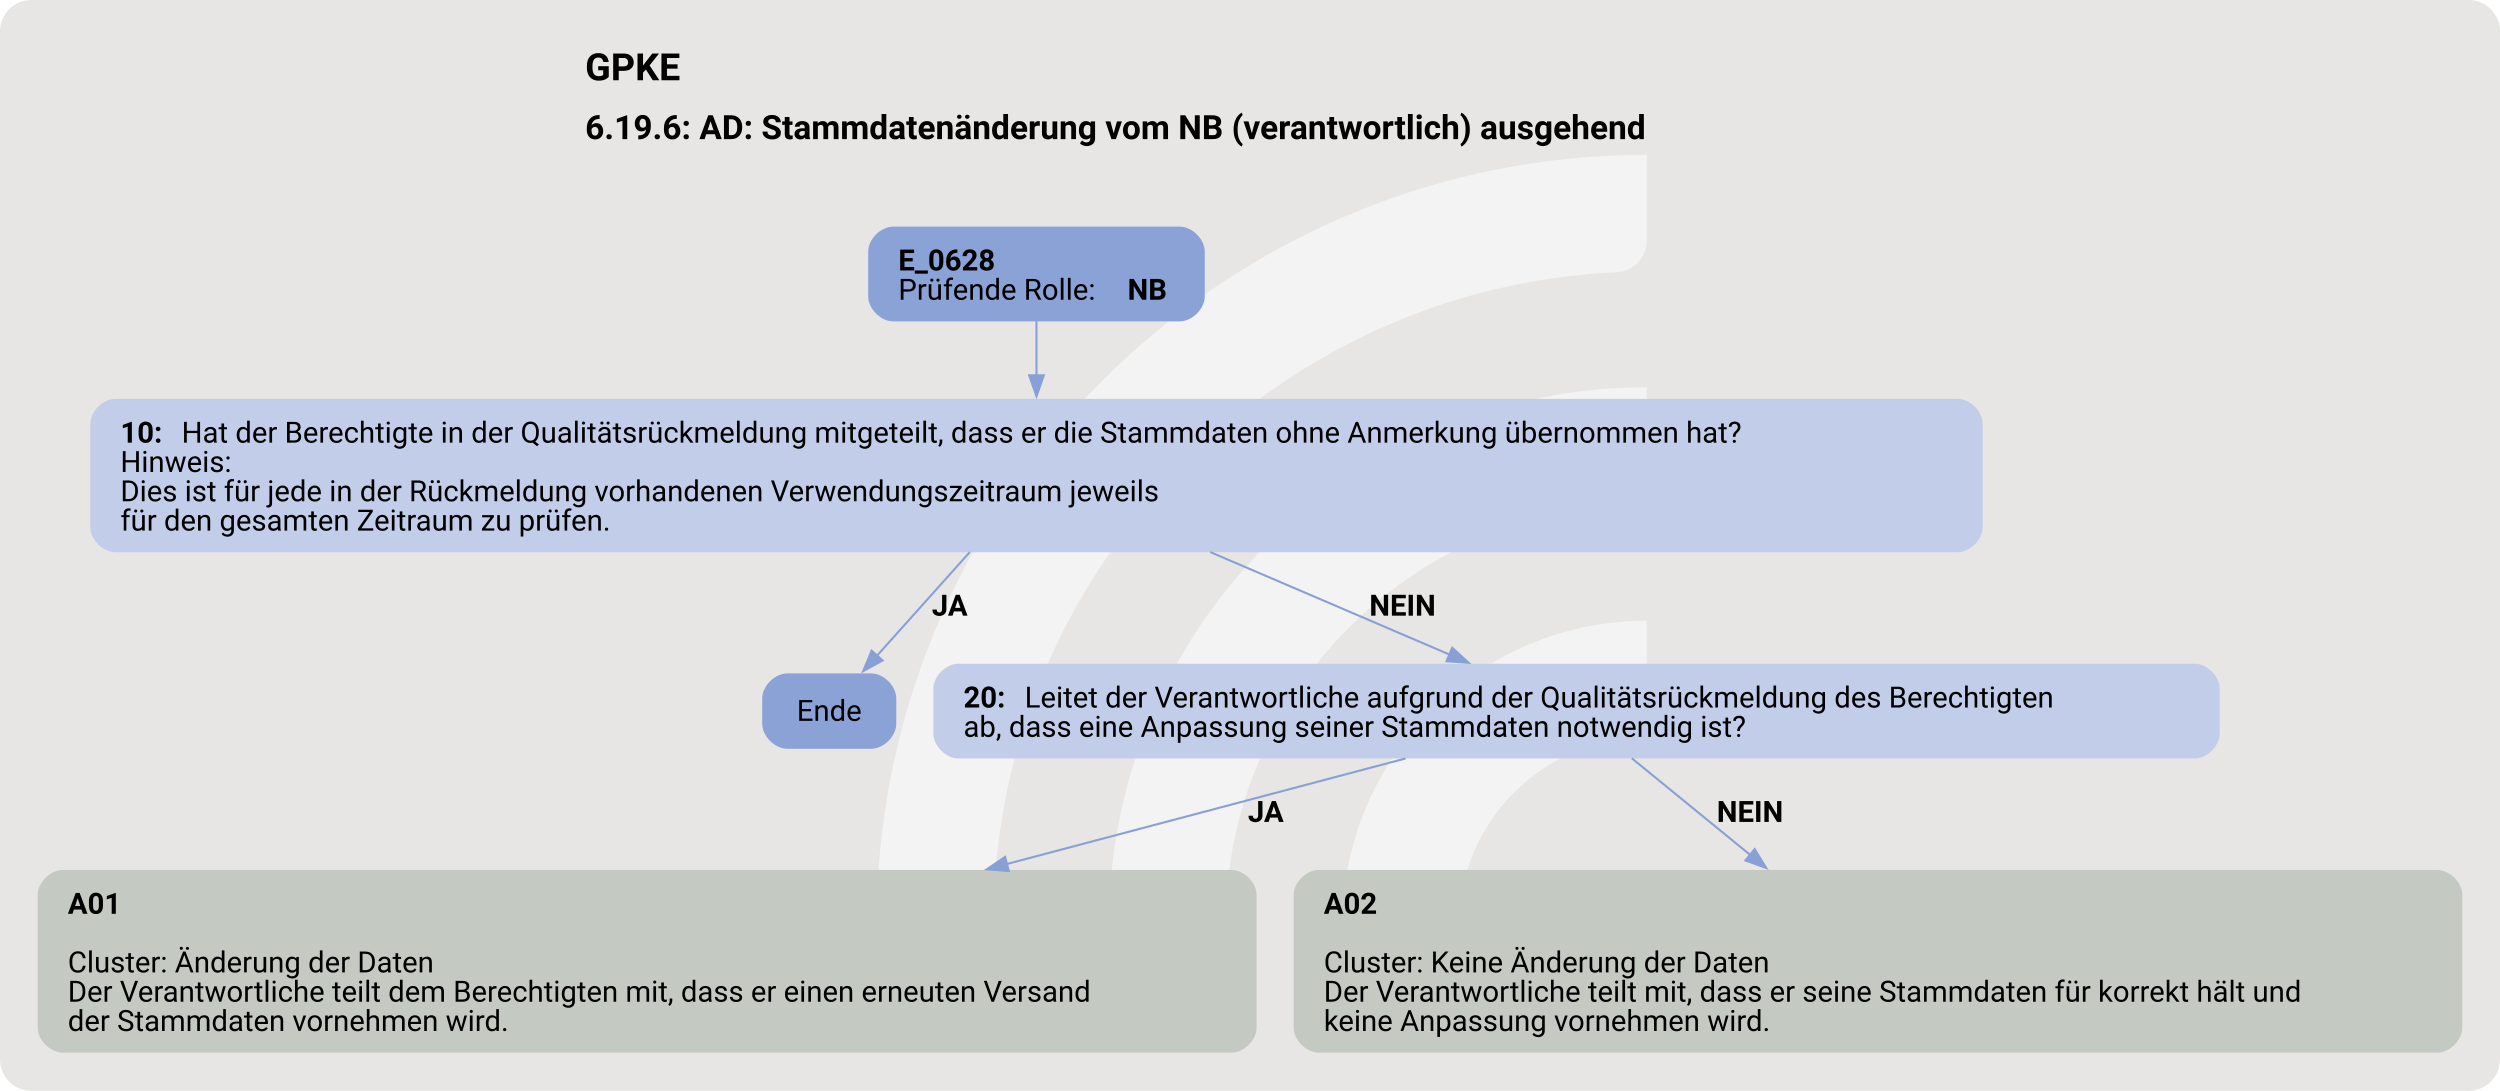
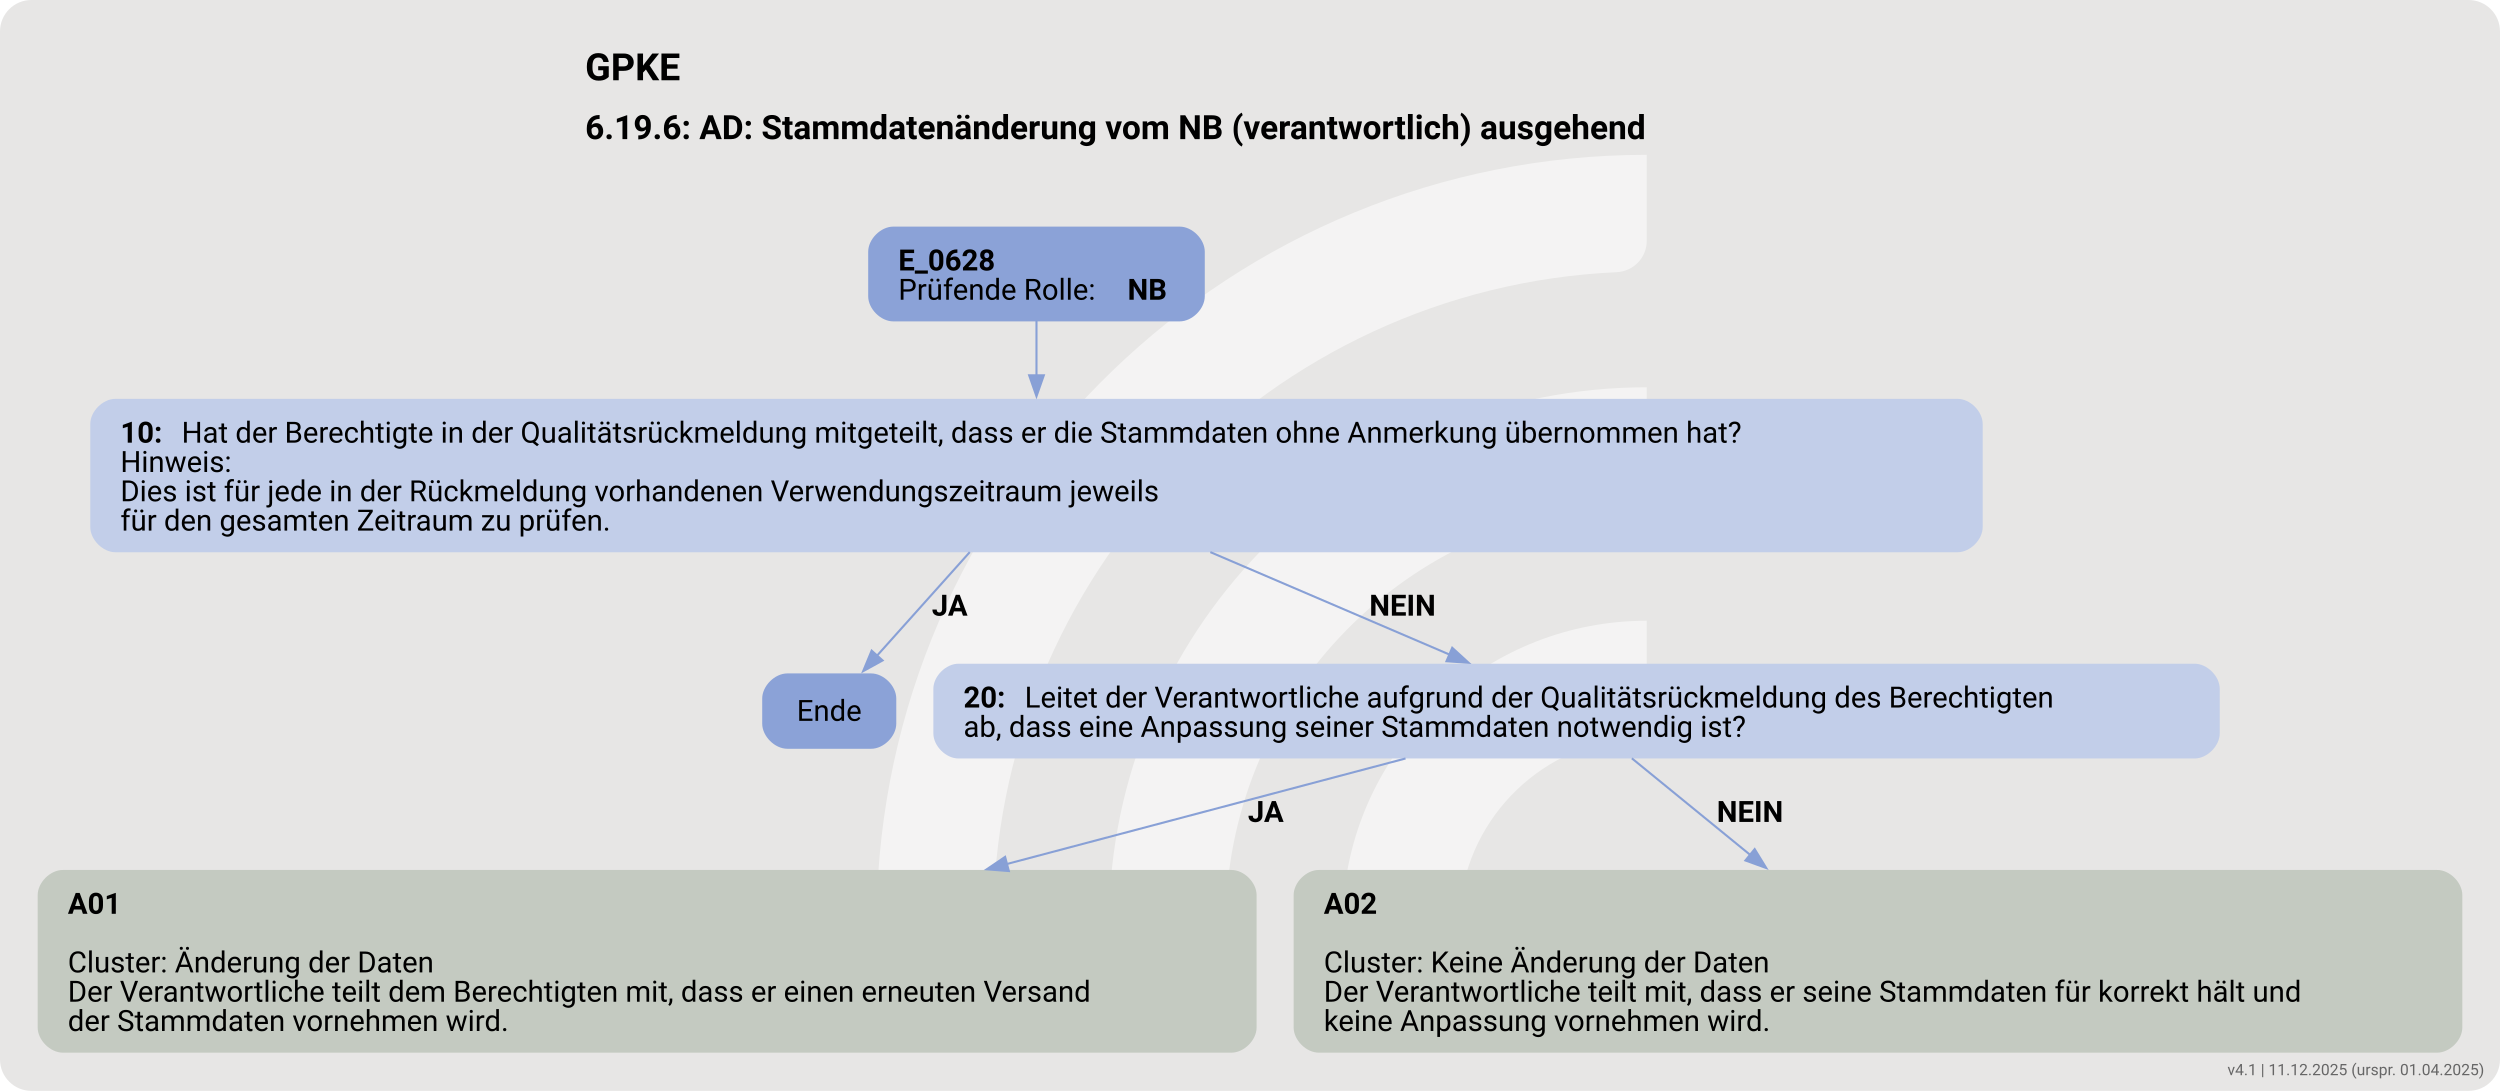
<svg xmlns="http://www.w3.org/2000/svg" version="1.1" width="1592.0px" viewBox="0 0 1592.0 694.667" height="694.667px">
  <g>
    <svg version="1.1" width="1592.0px" viewBox="0 0 1592.0 694.667" height="694.667px">
      <rect fill="#e7e6e5" x="0" y="0" width="1592.0" height="694.667" rx="20" ry="20" />
      <g>
        <g transform="translate(512.7145, 69.46667) scale(1 1) translate(0, 0) scale(0.9781282 0.9781282) ">
          <defs>
            <style>.cls-1{fill:#ffffff88;}</style>
          </defs>
          <path class="cls-1" d="M122.44,531.2h-56.1c-11,0-19.9-9.12-19.46-20.11C57.47,243.89,278.15,29.78,547.91,29.78v56.02c0,10.98-8.69,19.89-19.66,20.39-225.51,10.31-405.8,197-405.8,425Z" />
          <path class="cls-1" d="M273.78,531.2h-55.93c-11.23,0-20.09-9.48-19.43-20.69,10.74-183.44,163.39-329.39,349.48-329.39v56.26c0,10.71-8.27,19.62-18.96,20.35-142.35,9.77-255.17,128.69-255.17,273.46Z" />
          <path class="cls-1" d="M425.77,531.2h-55.45c-11.65,0-20.6-10.17-19.33-21.75,10.87-99.03,95.03-176.34,196.92-176.34v57.01c0,10.05-7.28,18.75-17.23,20.16-59.22,8.4-104.91,59.42-104.91,120.92Z" />
        </g>
        <svg width="1194pt" height="521pt" viewBox="0.00 0.00 1194.30 520.62">
          <g id="graph0" class="graph" transform="scale(1 1) rotate(0) translate(18 502.62)">
            <text text-anchor="start" x="261.53" y="-464.52" font-family="Roboto, sans-serif" font-weight="bold" font-size="18.00">GPKE</text>
            <text text-anchor="start" x="261.53" y="-436.42" font-family="Roboto, sans-serif" font-weight="bold" font-size="16.00">6.19.6: AD: Stammdatenänderung vom NB (verantwortlich) ausgehend</text>
            <g id="node1" class="node">
              <path fill="#8ba2d7" stroke="black" stroke-width="0" d="M545.55,-394.62C545.55,-394.62 408.75,-394.62 408.75,-394.62 402.75,-394.62 396.75,-388.62 396.75,-382.62 396.75,-382.62 396.75,-361.34 396.75,-361.34 396.75,-355.34 402.75,-349.34 408.75,-349.34 408.75,-349.34 545.55,-349.34 545.55,-349.34 551.55,-349.34 557.55,-355.34 557.55,-361.34 557.55,-361.34 557.55,-382.62 557.55,-382.62 557.55,-388.62 551.55,-394.62 545.55,-394.62" />
              <text text-anchor="start" x="411.15" y="-373.68" font-family="Roboto, sans-serif" font-weight="bold" font-size="14.00">E_0628</text>
              <text text-anchor="start" x="411.15" y="-359.68" font-family="Roboto, sans-serif" font-size="14.00">Prüfende Rolle: </text>
              <text text-anchor="start" x="520.65" y="-359.68" font-family="Roboto, sans-serif" font-weight="bold" font-size="14.00">NB</text>
            </g>
            <g id="node2" class="node">
              <path fill="#c2cee9" stroke="black" stroke-width="0" d="M917.17,-312.34C917.17,-312.34 37.12,-312.34 37.12,-312.34 31.12,-312.34 25.13,-306.34 25.13,-300.34 25.13,-300.34 25.13,-251.06 25.13,-251.06 25.13,-245.06 31.13,-239.06 37.13,-239.06 37.13,-239.06 917.17,-239.06 917.17,-239.06 923.17,-239.06 929.17,-245.06 929.17,-251.06 929.17,-251.06 929.17,-300.34 929.17,-300.34 929.17,-306.34 923.17,-312.34 917.17,-312.34" />
              <text text-anchor="start" x="39.52" y="-291.4" font-family="Roboto, sans-serif" font-weight="bold" font-size="14.00">10: </text>
              <text text-anchor="start" x="68.77" y="-291.4" font-family="Roboto, sans-serif" font-size="14.00">Hat der Berechtigte in der Qualitätsrückmeldung mitgeteilt, dass er die Stammdaten ohne Anmerkung übernommen hat?</text>
              <text text-anchor="start" x="39.52" y="-277.4" font-family="Roboto, sans-serif" font-size="14.00">Hinweis:</text>
              <text text-anchor="start" x="39.52" y="-263.4" font-family="Roboto, sans-serif" font-size="14.00">Dies ist für jede in der Rückmeldung vorhandenen Verwendungszeitraum jeweils</text>
              <text text-anchor="start" x="39.52" y="-249.4" font-family="Roboto, sans-serif" font-size="14.00">für den gesamten Zeitraum zu prüfen.</text>
            </g>
            <g id="edge1" class="edge">
              <path fill="none" stroke="#88a0d6" d="M477.15,-349.59C477.15,-341.79 477.15,-332.65 477.15,-323.52" />
              <polygon fill="#88a0d6" stroke="#88a0d6" points="480.65,-323.58 477.15,-313.58 473.65,-323.58 480.65,-323.58" />
            </g>
            <g id="node3" class="node">
              <path fill="#8ba2d7" stroke="black" stroke-width="0" d="M398.17,-181.17C398.17,-181.17 358.12,-181.17 358.12,-181.17 352.12,-181.17 346.12,-175.17 346.12,-169.17 346.12,-169.17 346.12,-157.17 346.12,-157.17 346.12,-151.17 352.12,-145.17 358.12,-145.17 358.12,-145.17 398.17,-145.17 398.17,-145.17 404.17,-145.17 410.17,-151.17 410.17,-157.17 410.17,-157.17 410.17,-169.17 410.17,-169.17 410.17,-175.17 404.17,-181.17 398.17,-181.17" />
              <text text-anchor="middle" x="378.15" y="-158.5" font-family="Roboto, sans-serif" font-size="14.00">Ende</text>
            </g>
            <g id="edge2" class="edge">
              <path fill="none" stroke="#88a0d6" d="M445.28,-239.12C430.86,-223.02 414.15,-204.36 401.01,-189.69" />
              <polygon fill="#88a0d6" stroke="#88a0d6" points="403.63,-187.37 394.35,-182.25 398.41,-192.04 403.63,-187.37" />
              <text text-anchor="start" x="427.15" y="-208.76" font-family="Roboto, sans-serif" font-weight="bold" font-size="14.00">JA</text>
            </g>
            <g id="node4" class="node">
              <path fill="#c2cee9" stroke="black" stroke-width="0" d="M1030.42,-185.81C1030.42,-185.81 439.88,-185.81 439.88,-185.81 433.88,-185.81 427.88,-179.81 427.88,-173.81 427.88,-173.81 427.88,-152.53 427.88,-152.53 427.88,-146.53 433.88,-140.53 439.88,-140.53 439.88,-140.53 1030.42,-140.53 1030.42,-140.53 1036.42,-140.53 1042.42,-146.53 1042.42,-152.53 1042.42,-152.53 1042.42,-173.81 1042.42,-173.81 1042.42,-179.81 1036.42,-185.81 1030.42,-185.81" />
              <text text-anchor="start" x="442.27" y="-164.87" font-family="Roboto, sans-serif" font-weight="bold" font-size="14.00">20: </text>
              <text text-anchor="start" x="471.52" y="-164.87" font-family="Roboto, sans-serif" font-size="14.00">Leitet der Verantwortliche aufgrund der Qualitätsrückmeldung des Berechtigten</text>
              <text text-anchor="start" x="442.27" y="-150.87" font-family="Roboto, sans-serif" font-size="14.00">ab, dass eine Anpassung seiner Stammdaten notwendig ist?</text>
            </g>
            <g id="edge3" class="edge">
              <path fill="none" stroke="#88a0d6" d="M560.2,-239.12C597.45,-223.16 640.57,-204.69 674.69,-190.07" />
              <polygon fill="#88a0d6" stroke="#88a0d6" points="675.76,-193.42 683.58,-186.26 673.01,-186.99 675.76,-193.42" />
              <text text-anchor="start" x="636.15" y="-208.76" font-family="Roboto, sans-serif" font-weight="bold" font-size="14.00">NEIN</text>
            </g>
            <g id="node5" class="node">
              <path fill="#c4cac1" stroke="black" stroke-width="0" d="M570.3,-87.28C570.3,-87.28 12,-87.28 12,-87.28 6,-87.28 0,-81.28 0,-75.28 0,-75.28 0,-12 0,-12 0,-6 6,0 12,0 12,0 570.3,0 570.3,0 576.3,0 582.3,-6 582.3,-12 582.3,-12 582.3,-75.28 582.3,-75.28 582.3,-81.28 576.3,-87.28 570.3,-87.28" />
              <text text-anchor="start" x="14.4" y="-66.34" font-family="Roboto, sans-serif" font-weight="bold" font-size="14.00">A01</text>
              <text text-anchor="start" x="14.4" y="-38.34" font-family="Roboto, sans-serif" font-size="14.00">Cluster: Änderung der Daten</text>
              <text text-anchor="start" x="14.4" y="-24.34" font-family="Roboto, sans-serif" font-size="14.00">Der Verantwortliche teilt dem Berechtigten mit, dass er einen erneuten Versand</text>
              <text text-anchor="start" x="14.4" y="-10.34" font-family="Roboto, sans-serif" font-size="14.00">der Stammdaten vornehmen wird.</text>
            </g>
            <g id="edge4" class="edge">
              <path fill="none" stroke="#88a0d6" d="M653.45,-140.54C600.07,-126.41 528.35,-107.43 462.81,-90.08" />
              <polygon fill="#88a0d6" stroke="#88a0d6" points="463.95,-86.76 453.39,-87.59 462.16,-93.53 463.95,-86.76" />
              <text text-anchor="start" x="578.15" y="-110.23" font-family="Roboto, sans-serif" font-weight="bold" font-size="14.00">JA</text>
            </g>
            <g id="node6" class="node">
              <path fill="#c4cac1" stroke="black" stroke-width="0" d="M1146.3,-87.28C1146.3,-87.28 612,-87.28 612,-87.28 606,-87.28 600,-81.28 600,-75.28 600,-75.28 600,-12 600,-12 600,-6 606,0 612,0 612,0 1146.3,0 1146.3,0 1152.3,0 1158.3,-6 1158.3,-12 1158.3,-12 1158.3,-75.28 1158.3,-75.28 1158.3,-81.28 1152.3,-87.28 1146.3,-87.28" />
              <text text-anchor="start" x="614.4" y="-66.34" font-family="Roboto, sans-serif" font-weight="bold" font-size="14.00">A02</text>
              <text text-anchor="start" x="614.4" y="-38.34" font-family="Roboto, sans-serif" font-size="14.00">Cluster: Keine Änderung der Daten</text>
              <text text-anchor="start" x="614.4" y="-24.34" font-family="Roboto, sans-serif" font-size="14.00">Der Verantwortliche teilt mit, dass er seine Stammdaten für korrekt hält und</text>
              <text text-anchor="start" x="614.4" y="-10.34" font-family="Roboto, sans-serif" font-size="14.00">keine Anpassung vornehmen wird.</text>
            </g>
            <g id="edge5" class="edge">
              <path fill="none" stroke="#88a0d6" d="M761.56,-140.61C777.48,-127.62 798.44,-110.52 818.25,-94.35" />
              <polygon fill="#88a0d6" stroke="#88a0d6" points="820.24,-97.24 825.78,-88.2 815.82,-91.81 820.24,-97.24" />
              <text text-anchor="start" x="802.15" y="-110.23" font-family="Roboto, sans-serif" font-weight="bold" font-size="14.00">NEIN</text>
            </g>
          </g>
        </svg>
      </g>
    </svg>
  </g>
+   <text x="1582.0" y="684.667" text-anchor="end" font-family="Roboto, sans-serif" font-size="10" fill="#666666">v4.1 | 11.12.2025 (urspr. 01.04.2025)</text>
</svg>
